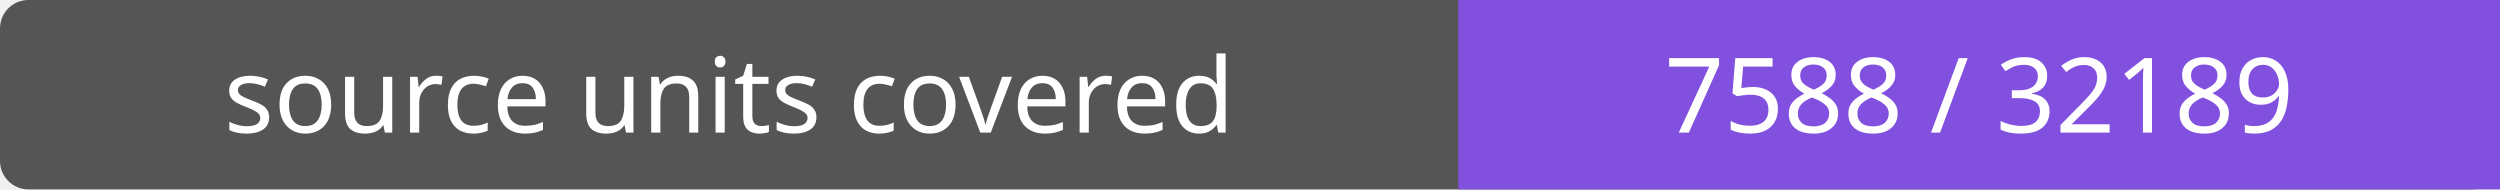
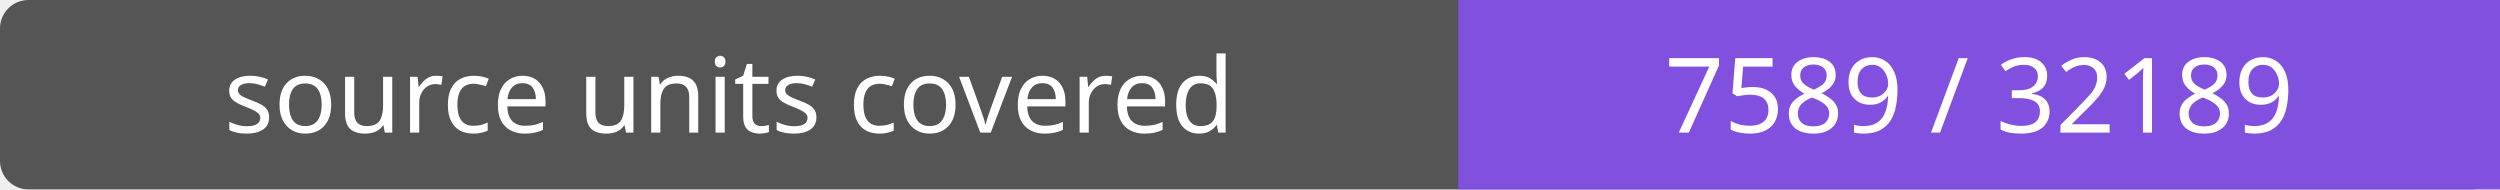
- <svg xmlns="http://www.w3.org/2000/svg" width="264" height="20" role="img" aria-label="source units covered: 7588 / 32189">
+ <svg xmlns="http://www.w3.org/2000/svg" width="264" height="20" role="img" aria-label="source units covered: 7589 / 32189">
  <rect width="264" height="20" rx="3" fill="#555" />
  <path fill="#8250df" d="M154 0h110v20H154z" />
  <g fill="#fff" text-anchor="middle" font-family="Verdana,sans-serif" font-size="11">
    <text x="77.0" y="14">source units covered</text>
-     <text x="209.0" y="14">7588 / 32189</text>
+     <text x="209.0" y="14">7589 / 32189</text>
  </g>
</svg>
